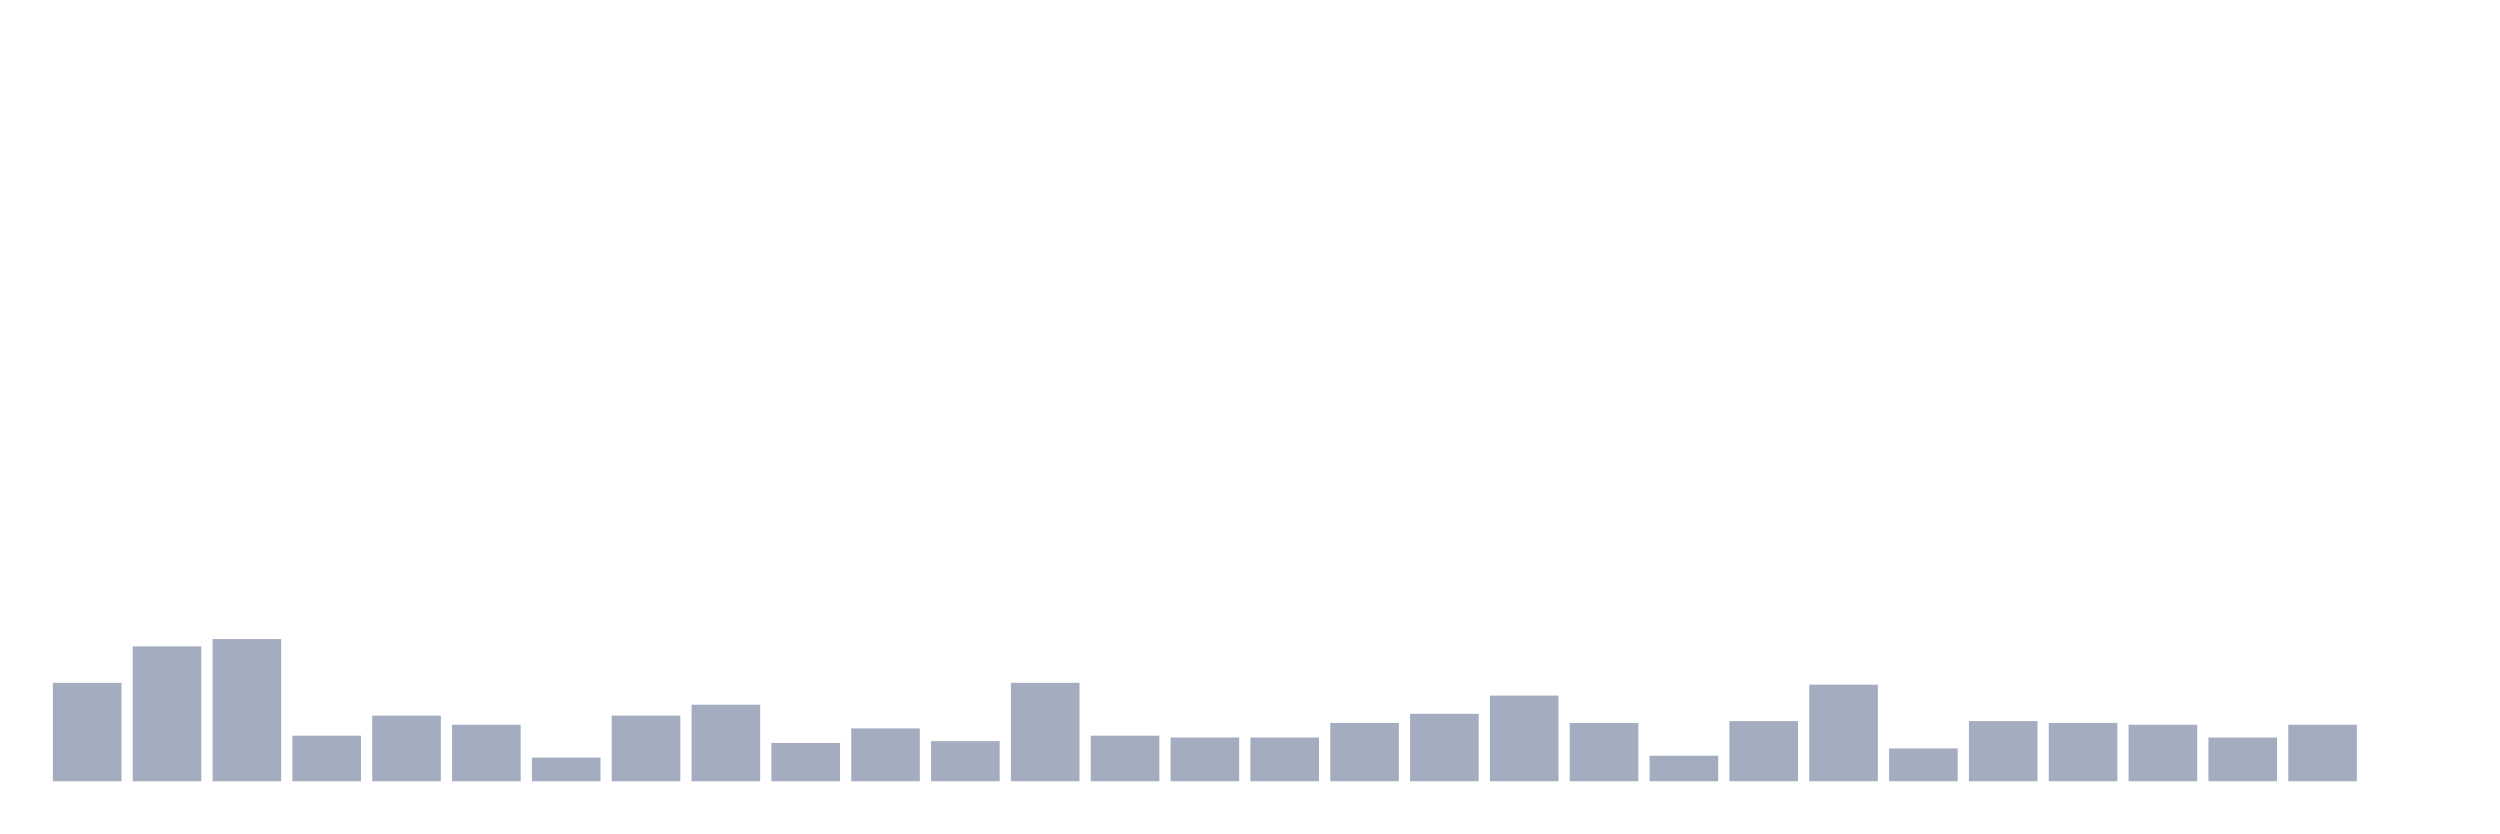
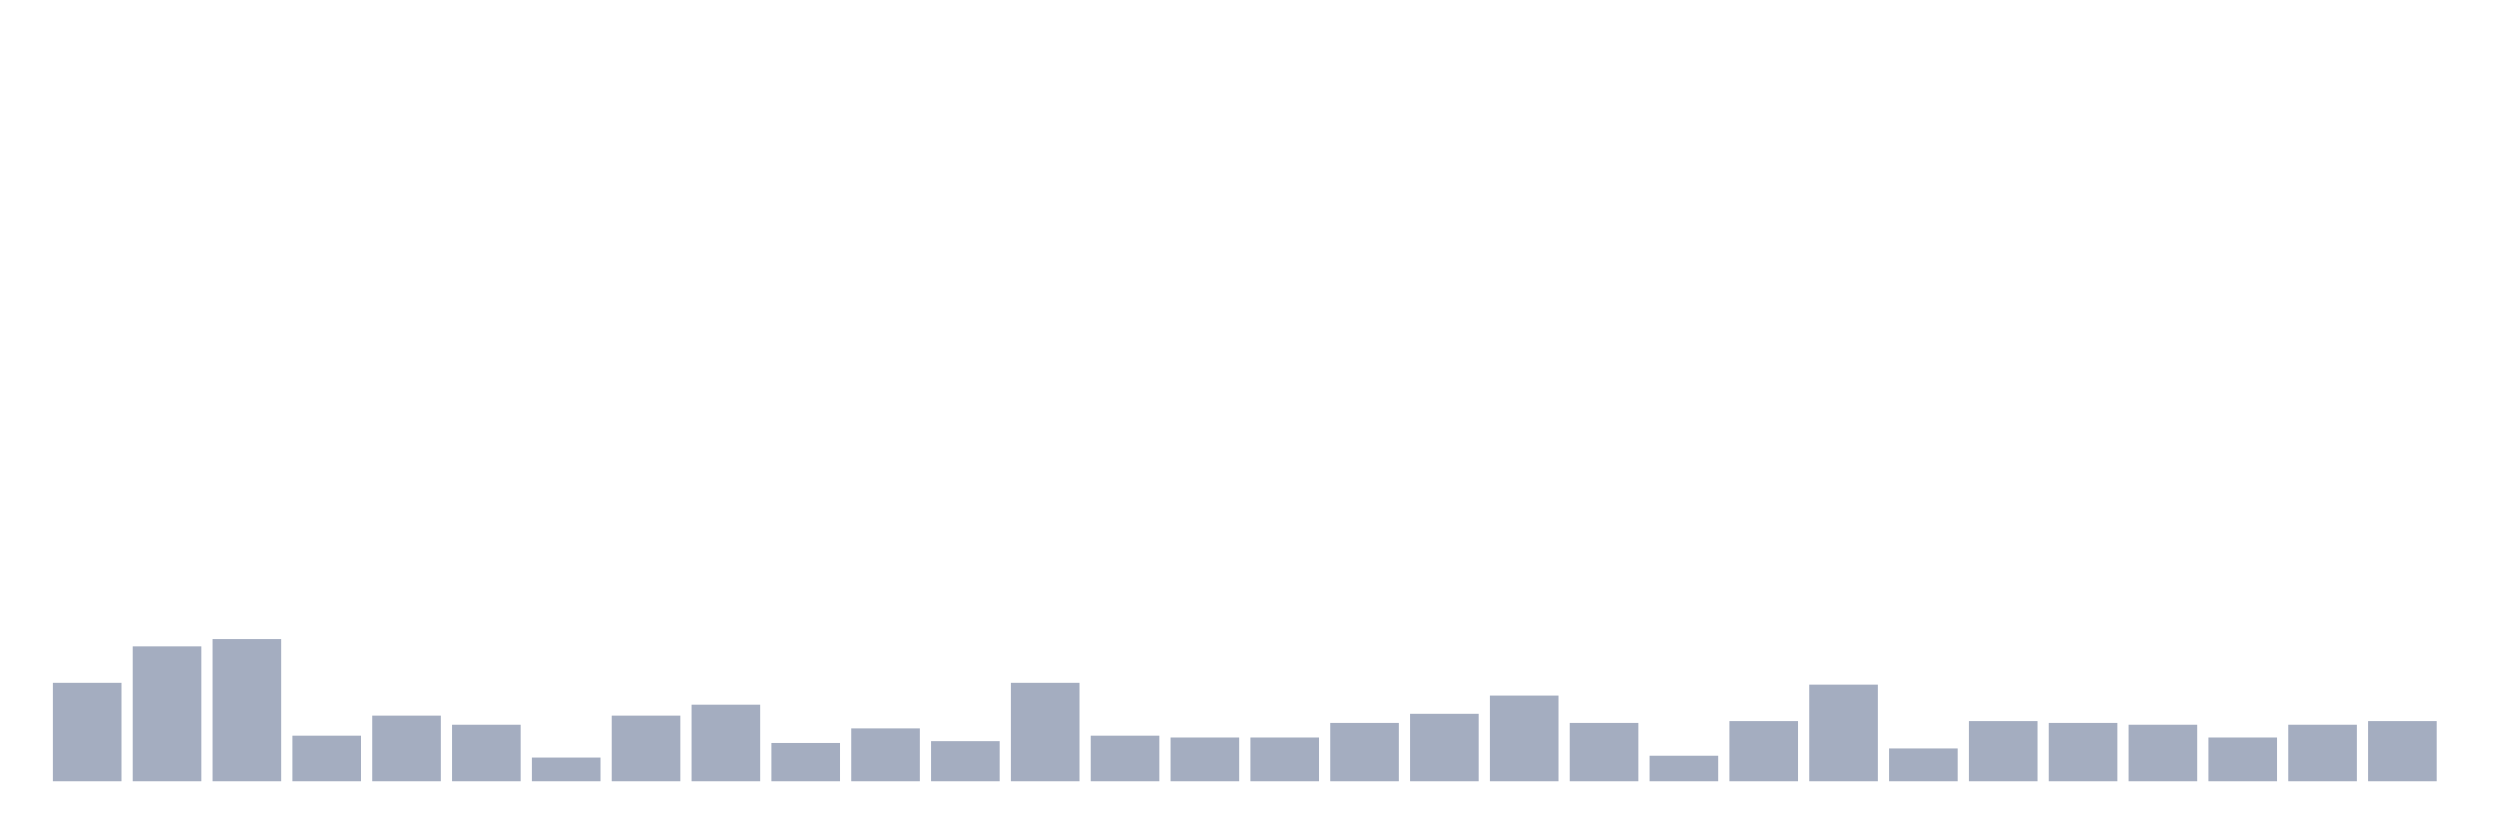
<svg xmlns="http://www.w3.org/2000/svg" viewBox="0 0 480 160">
  <g transform="translate(10,10)">
    <rect class="bar" x="0.153" width="13.175" y="121.1" height="18.9" fill="rgb(164,173,192)" />
    <rect class="bar" x="15.482" width="13.175" y="114.1" height="25.9" fill="rgb(164,173,192)" />
    <rect class="bar" x="30.81" width="13.175" y="112.7" height="27.3" fill="rgb(164,173,192)" />
    <rect class="bar" x="46.138" width="13.175" y="131.25" height="8.75" fill="rgb(164,173,192)" />
    <rect class="bar" x="61.466" width="13.175" y="127.4" height="12.6" fill="rgb(164,173,192)" />
    <rect class="bar" x="76.794" width="13.175" y="129.15" height="10.85" fill="rgb(164,173,192)" />
    <rect class="bar" x="92.123" width="13.175" y="135.45" height="4.55" fill="rgb(164,173,192)" />
    <rect class="bar" x="107.451" width="13.175" y="127.4" height="12.6" fill="rgb(164,173,192)" />
    <rect class="bar" x="122.779" width="13.175" y="125.3" height="14.7" fill="rgb(164,173,192)" />
    <rect class="bar" x="138.107" width="13.175" y="132.65" height="7.35" fill="rgb(164,173,192)" />
    <rect class="bar" x="153.436" width="13.175" y="129.85" height="10.15" fill="rgb(164,173,192)" />
    <rect class="bar" x="168.764" width="13.175" y="132.3" height="7.7" fill="rgb(164,173,192)" />
    <rect class="bar" x="184.092" width="13.175" y="121.1" height="18.9" fill="rgb(164,173,192)" />
    <rect class="bar" x="199.42" width="13.175" y="131.25" height="8.75" fill="rgb(164,173,192)" />
    <rect class="bar" x="214.748" width="13.175" y="131.6" height="8.4" fill="rgb(164,173,192)" />
    <rect class="bar" x="230.077" width="13.175" y="131.6" height="8.4" fill="rgb(164,173,192)" />
    <rect class="bar" x="245.405" width="13.175" y="128.8" height="11.2" fill="rgb(164,173,192)" />
    <rect class="bar" x="260.733" width="13.175" y="127.05" height="12.95" fill="rgb(164,173,192)" />
    <rect class="bar" x="276.061" width="13.175" y="123.55" height="16.45" fill="rgb(164,173,192)" />
    <rect class="bar" x="291.39" width="13.175" y="128.8" height="11.2" fill="rgb(164,173,192)" />
    <rect class="bar" x="306.718" width="13.175" y="135.1" height="4.9" fill="rgb(164,173,192)" />
    <rect class="bar" x="322.046" width="13.175" y="128.45" height="11.55" fill="rgb(164,173,192)" />
    <rect class="bar" x="337.374" width="13.175" y="121.45" height="18.55" fill="rgb(164,173,192)" />
    <rect class="bar" x="352.702" width="13.175" y="133.7" height="6.3" fill="rgb(164,173,192)" />
    <rect class="bar" x="368.031" width="13.175" y="128.45" height="11.55" fill="rgb(164,173,192)" />
    <rect class="bar" x="383.359" width="13.175" y="128.8" height="11.2" fill="rgb(164,173,192)" />
    <rect class="bar" x="398.687" width="13.175" y="129.15" height="10.85" fill="rgb(164,173,192)" />
    <rect class="bar" x="414.015" width="13.175" y="131.6" height="8.4" fill="rgb(164,173,192)" />
    <rect class="bar" x="429.344" width="13.175" y="129.15" height="10.85" fill="rgb(164,173,192)" />
-     <rect class="bar" x="444.672" width="13.175" y="140" height="0" fill="rgb(164,173,192)" />
+     <rect class="bar" x="444.672" width="13.175" y="128.45" height="11.55" fill="rgb(164,173,192)" />
  </g>
</svg>
